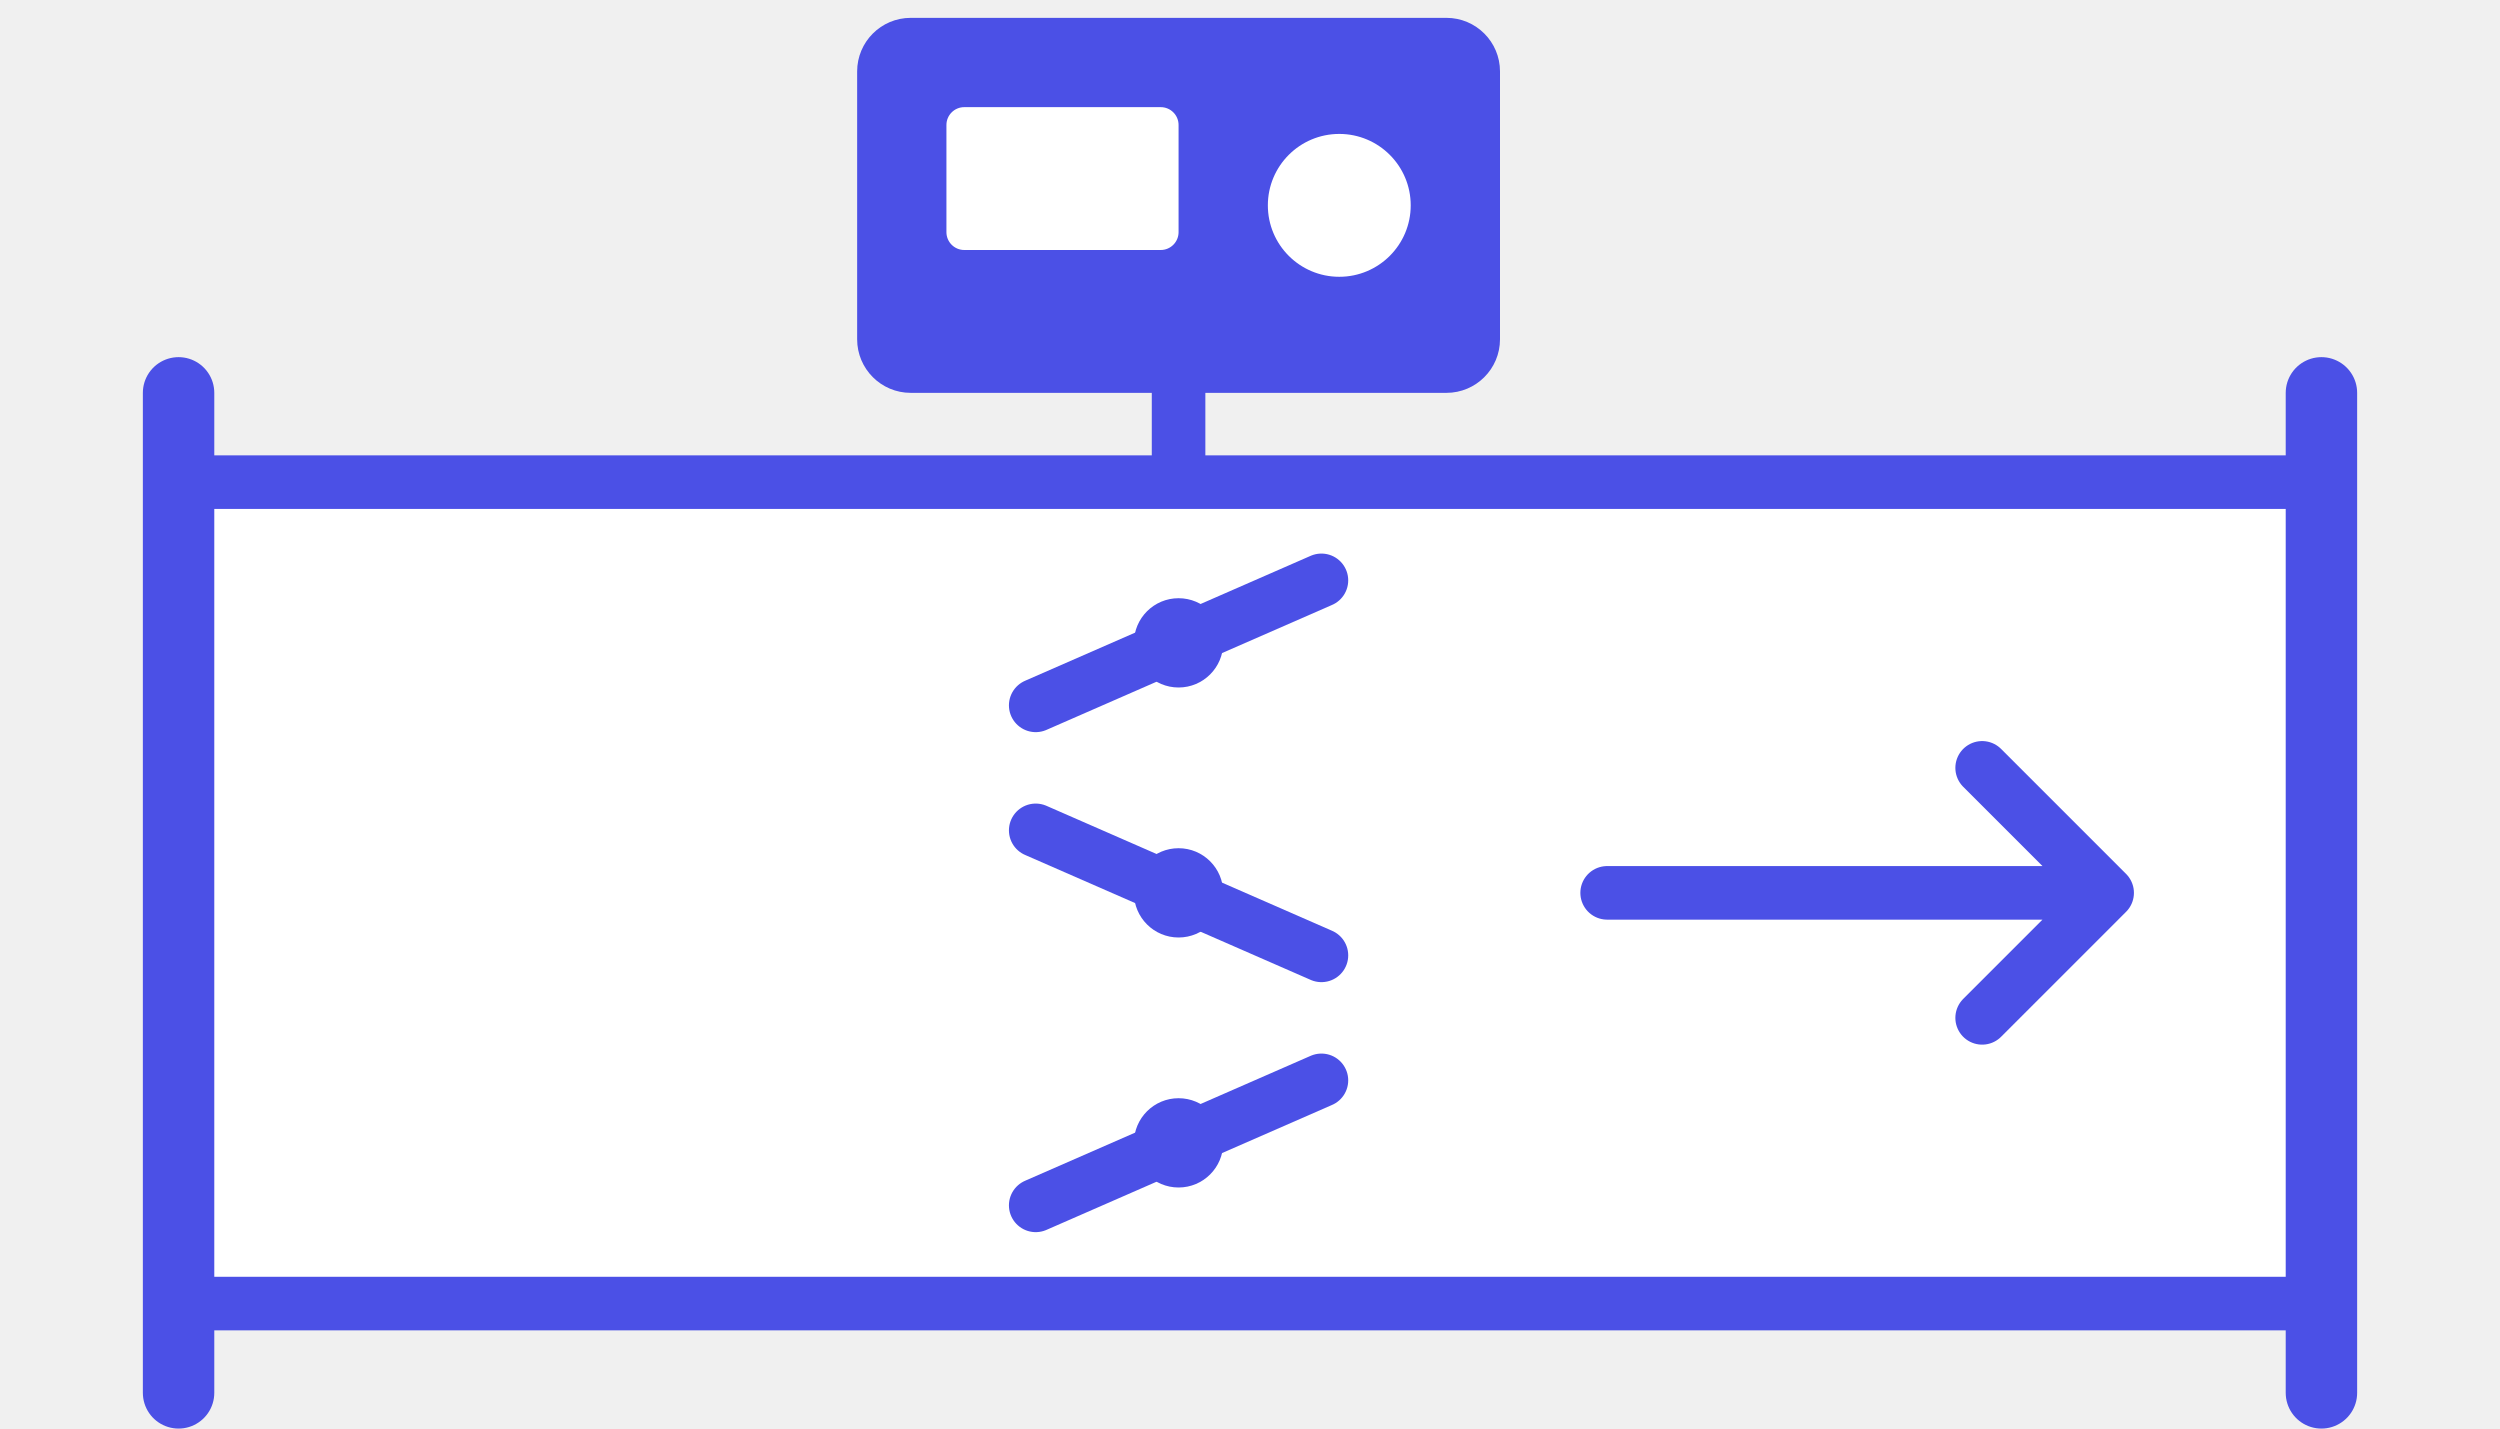
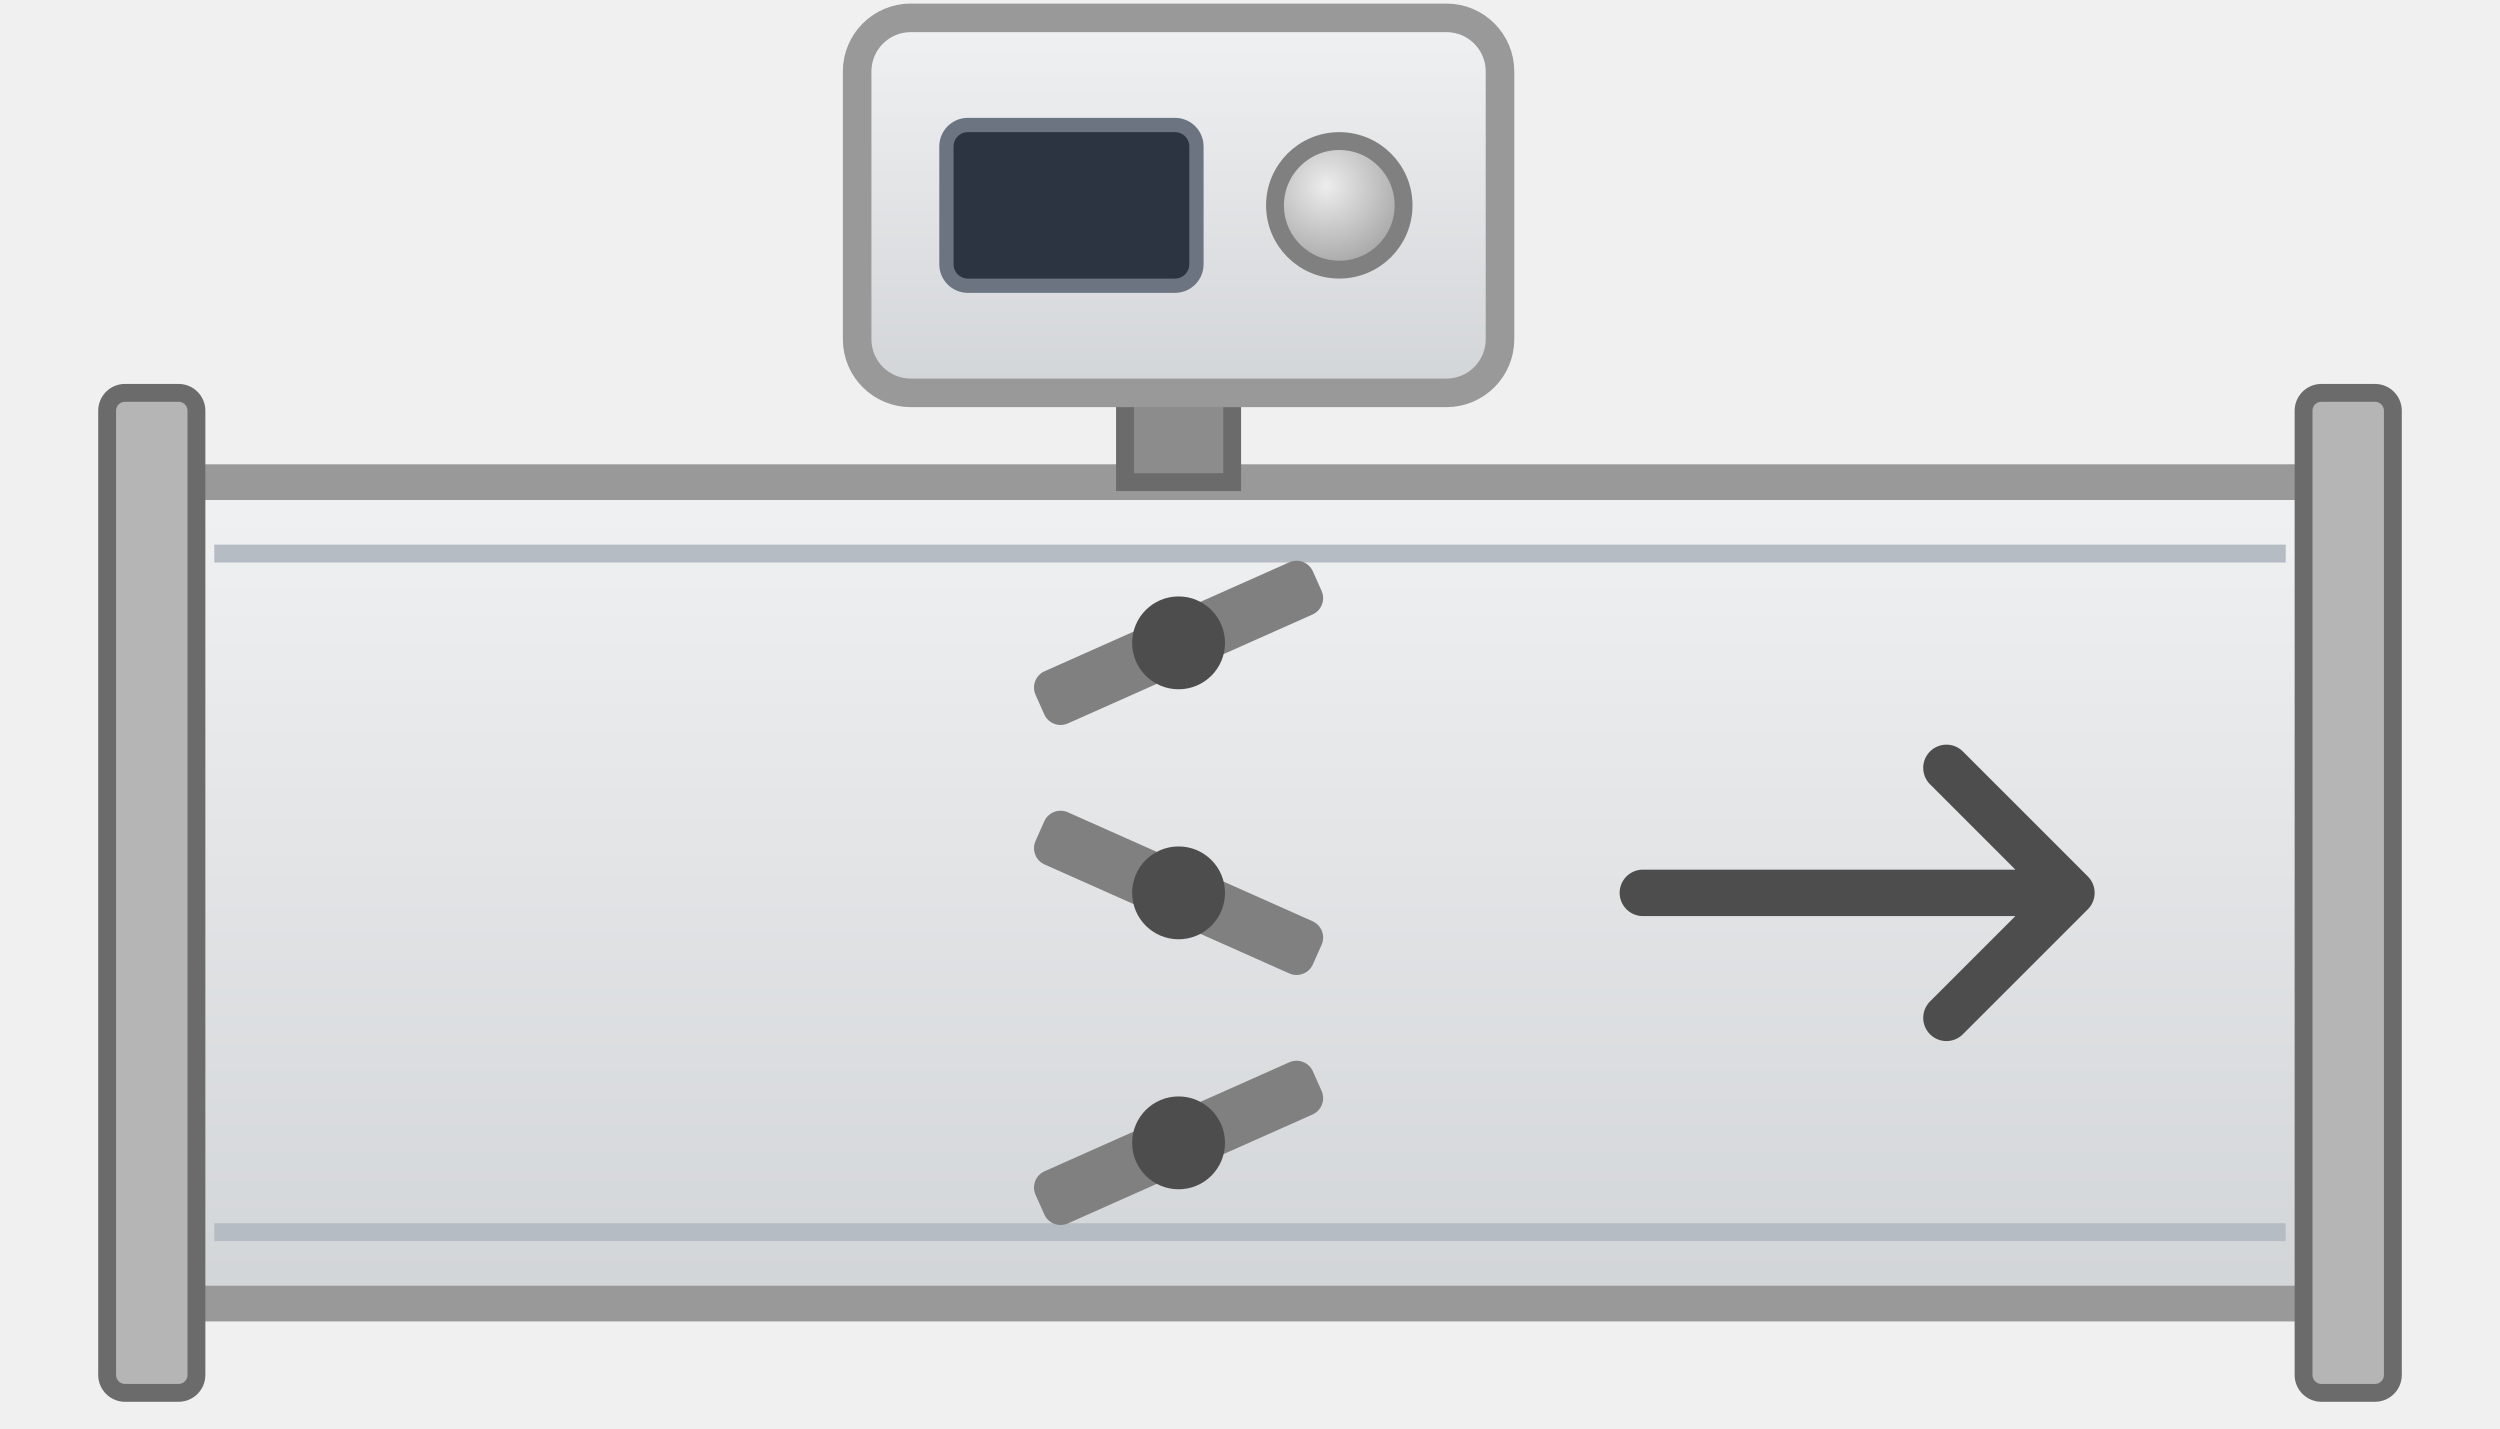
- <svg xmlns="http://www.w3.org/2000/svg" width="140" height="80" viewBox="0 0 140 80">
-   <g transform="">
-     <rect x="10" y="27" width="120" height="46" fill="#FFFFFF" stroke="#4B50E6" stroke-width="3" />
-     <g stroke="#4B50E6" stroke-width="4" stroke-linecap="round">
-       <line x1="10" y1="22" x2="10" y2="78" />
-       <line x1="130" y1="22" x2="130" y2="78" />
+ <svg xmlns="http://www.w3.org/2000/svg" width="140" height="80" viewBox="0 0 140 80" role="img" aria-labelledby="title">
+   <defs>
+     <linearGradient id="gG" x1="0" y1="0" x2="0" y2="1">
+       <stop offset="0" stop-color="#F0F1F2" />
+       <stop offset="1" stop-color="#D2D5D8" />
+     </linearGradient>
+     <linearGradient id="gR" x1="0" y1="0" x2="0" y2="1">
+       <stop offset="0" stop-color="#B3B3B3" />
+       <stop offset="0.38" stop-color="#FFFFFF" />
+       <stop offset="0.6" stop-color="#DEDEDE" />
+       <stop offset="0.86" stop-color="#BEBEBE" />
+       <stop offset="1" stop-color="#B3B3B3" />
+     </linearGradient>
+     <radialGradient id="gL" cx="0.4" cy="0.35" r="0.65">
+       <stop offset="0" stop-color="#EDEDED" />
+       <stop offset="1" stop-color="#A6A6A6" />
+     </radialGradient>
+   </defs>
+   <g>
+     <rect x="10" y="27" width="120" height="46" fill="url(#gG)" stroke="#999999" stroke-width="2" />
+     <path d="M12,31 H128 M12,69 H128" stroke="#B5BCC4" stroke-width="1" />
+     <rect x="6" y="22" width="5" height="56" rx="1" fill="#B5B5B5" stroke="#6B6B6B" stroke-width="1" />
+     <rect x="129" y="22" width="5" height="56" rx="1" fill="#B5B5B5" stroke="#6B6B6B" stroke-width="1" />
+     <g transform="rotate(66 66 36)">
+       <rect x="64.4" y="27.5" width="3.2" height="17.0" rx="1" fill="#808080" />
    </g>
-     <g stroke="#4B50E6" stroke-width="3" stroke-linecap="round" fill="#4B50E6">
-       <line x1="58" y1="39.5" x2="74" y2="32.5" />
-       <circle cx="66" cy="36" r="2.5" stroke="none" />
-       <line x1="58" y1="46.5" x2="74" y2="53.5" />
-       <circle cx="66" cy="50" r="2.5" stroke="none" />
-       <line x1="58" y1="67.5" x2="74" y2="60.5" />
-       <circle cx="66" cy="64" r="2.5" stroke="none" />
+     <circle cx="66" cy="36" r="2.6" fill="#4D4D4D" />
+     <g transform="rotate(-66 66 50)">
+       <rect x="64.4" y="41.5" width="3.2" height="17.0" rx="1" fill="#808080" />
    </g>
-     <line x1="66" y1="21" x2="66" y2="27" stroke="#4B50E6" stroke-width="3" />
-     <rect x="48" y="1" width="36" height="21" rx="3" fill="#4B50E6" />
-     <rect x="53" y="6" width="13" height="8" rx="1" fill="#FFFFFF" />
-     <circle cx="75" cy="11.5" r="4" fill="#FFFFFF" />
-     <path d="M90,50 L118,50 M111,43 L118,50 L111,57" fill="none" stroke="#4B50E6" stroke-width="3" stroke-linecap="round" stroke-linejoin="round" />
+     <circle cx="66" cy="50" r="2.6" fill="#4D4D4D" />
+     <g transform="rotate(66 66 64)">
+       <rect x="64.4" y="55.5" width="3.2" height="17.0" rx="1" fill="#808080" />
+     </g>
+     <circle cx="66" cy="64" r="2.6" fill="#4D4D4D" />
+     <rect x="63" y="21" width="6" height="6" fill="#8C8C8C" stroke="#6B6B6B" stroke-width="1" />
+     <rect x="48" y="1" width="36" height="21" rx="3" fill="url(#gG)" stroke="#999999" stroke-width="1.6" />
+     <rect x="53" y="7" width="14" height="9" rx="1.2" fill="#2B3440" stroke="#6B7480" stroke-width="0.8" />
+     <circle cx="75" cy="11.5" r="3.6" fill="url(#gL)" stroke="#808080" stroke-width="1" />
+     <path d="M92,50.0 H116 M109,43.0 L116,50.0 L109,57.0" fill="none" stroke="#4D4D4D" stroke-width="2.6" stroke-linecap="round" stroke-linejoin="round" />
  </g>
</svg>
